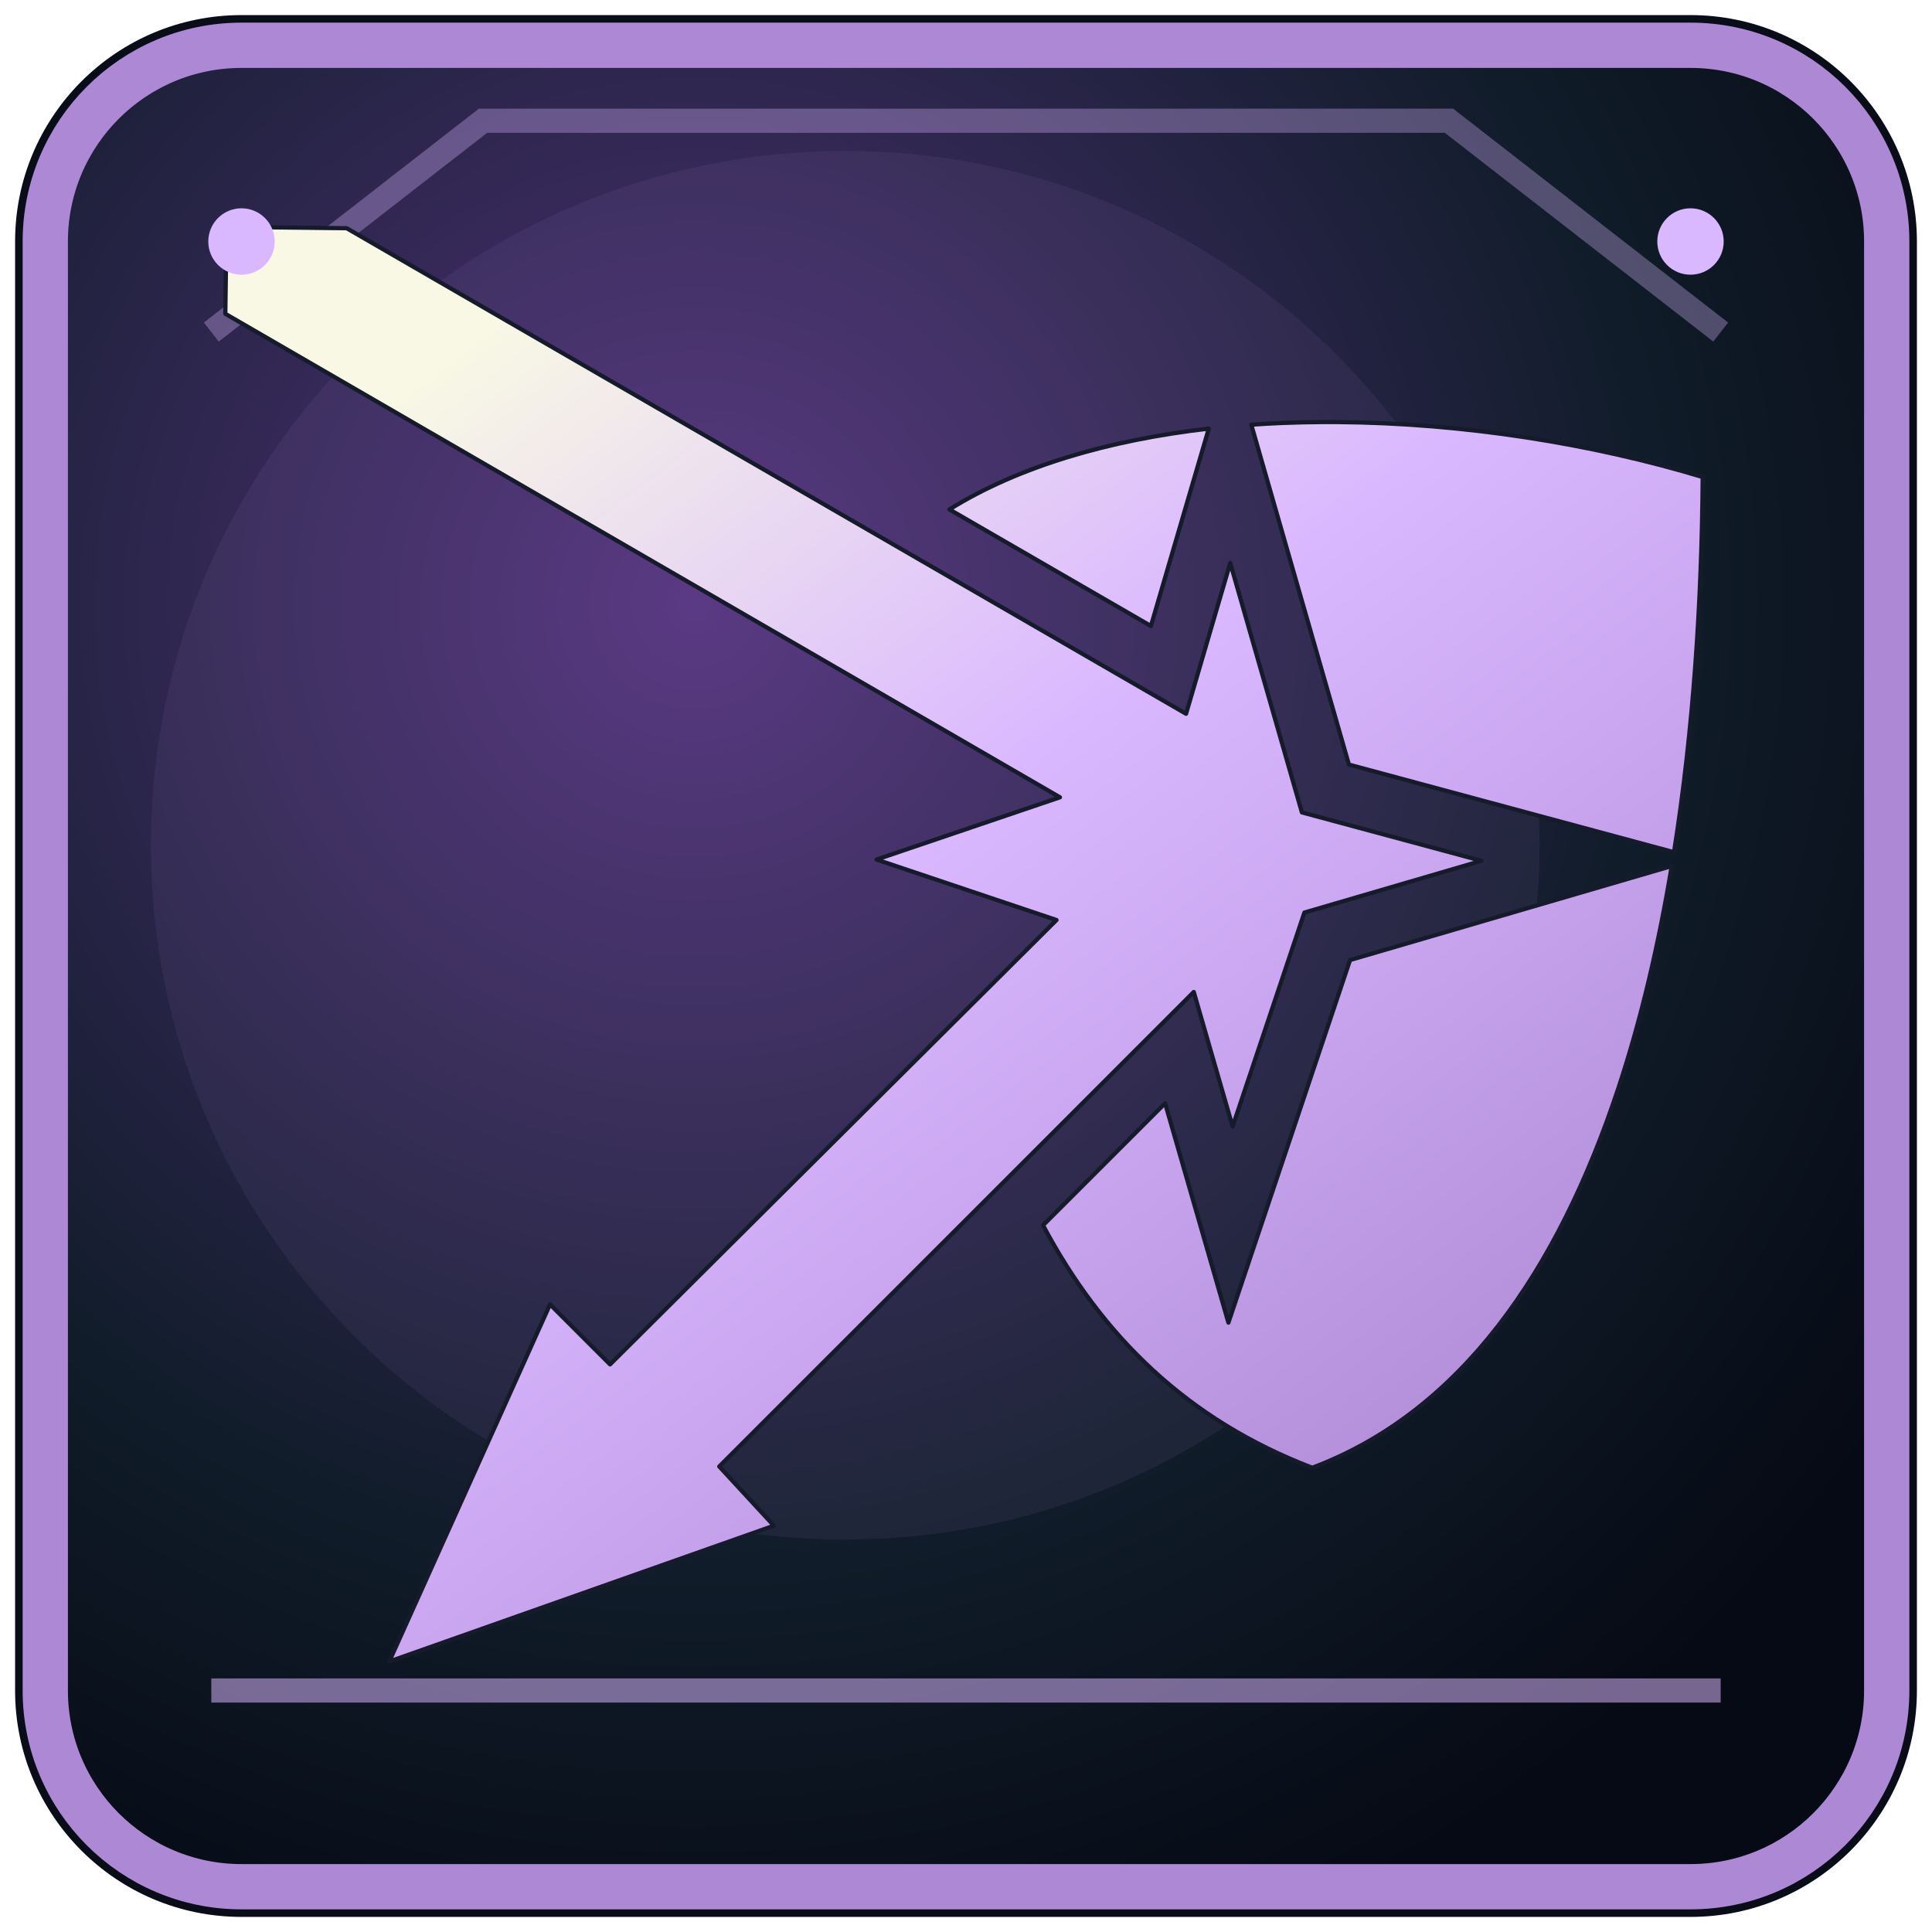
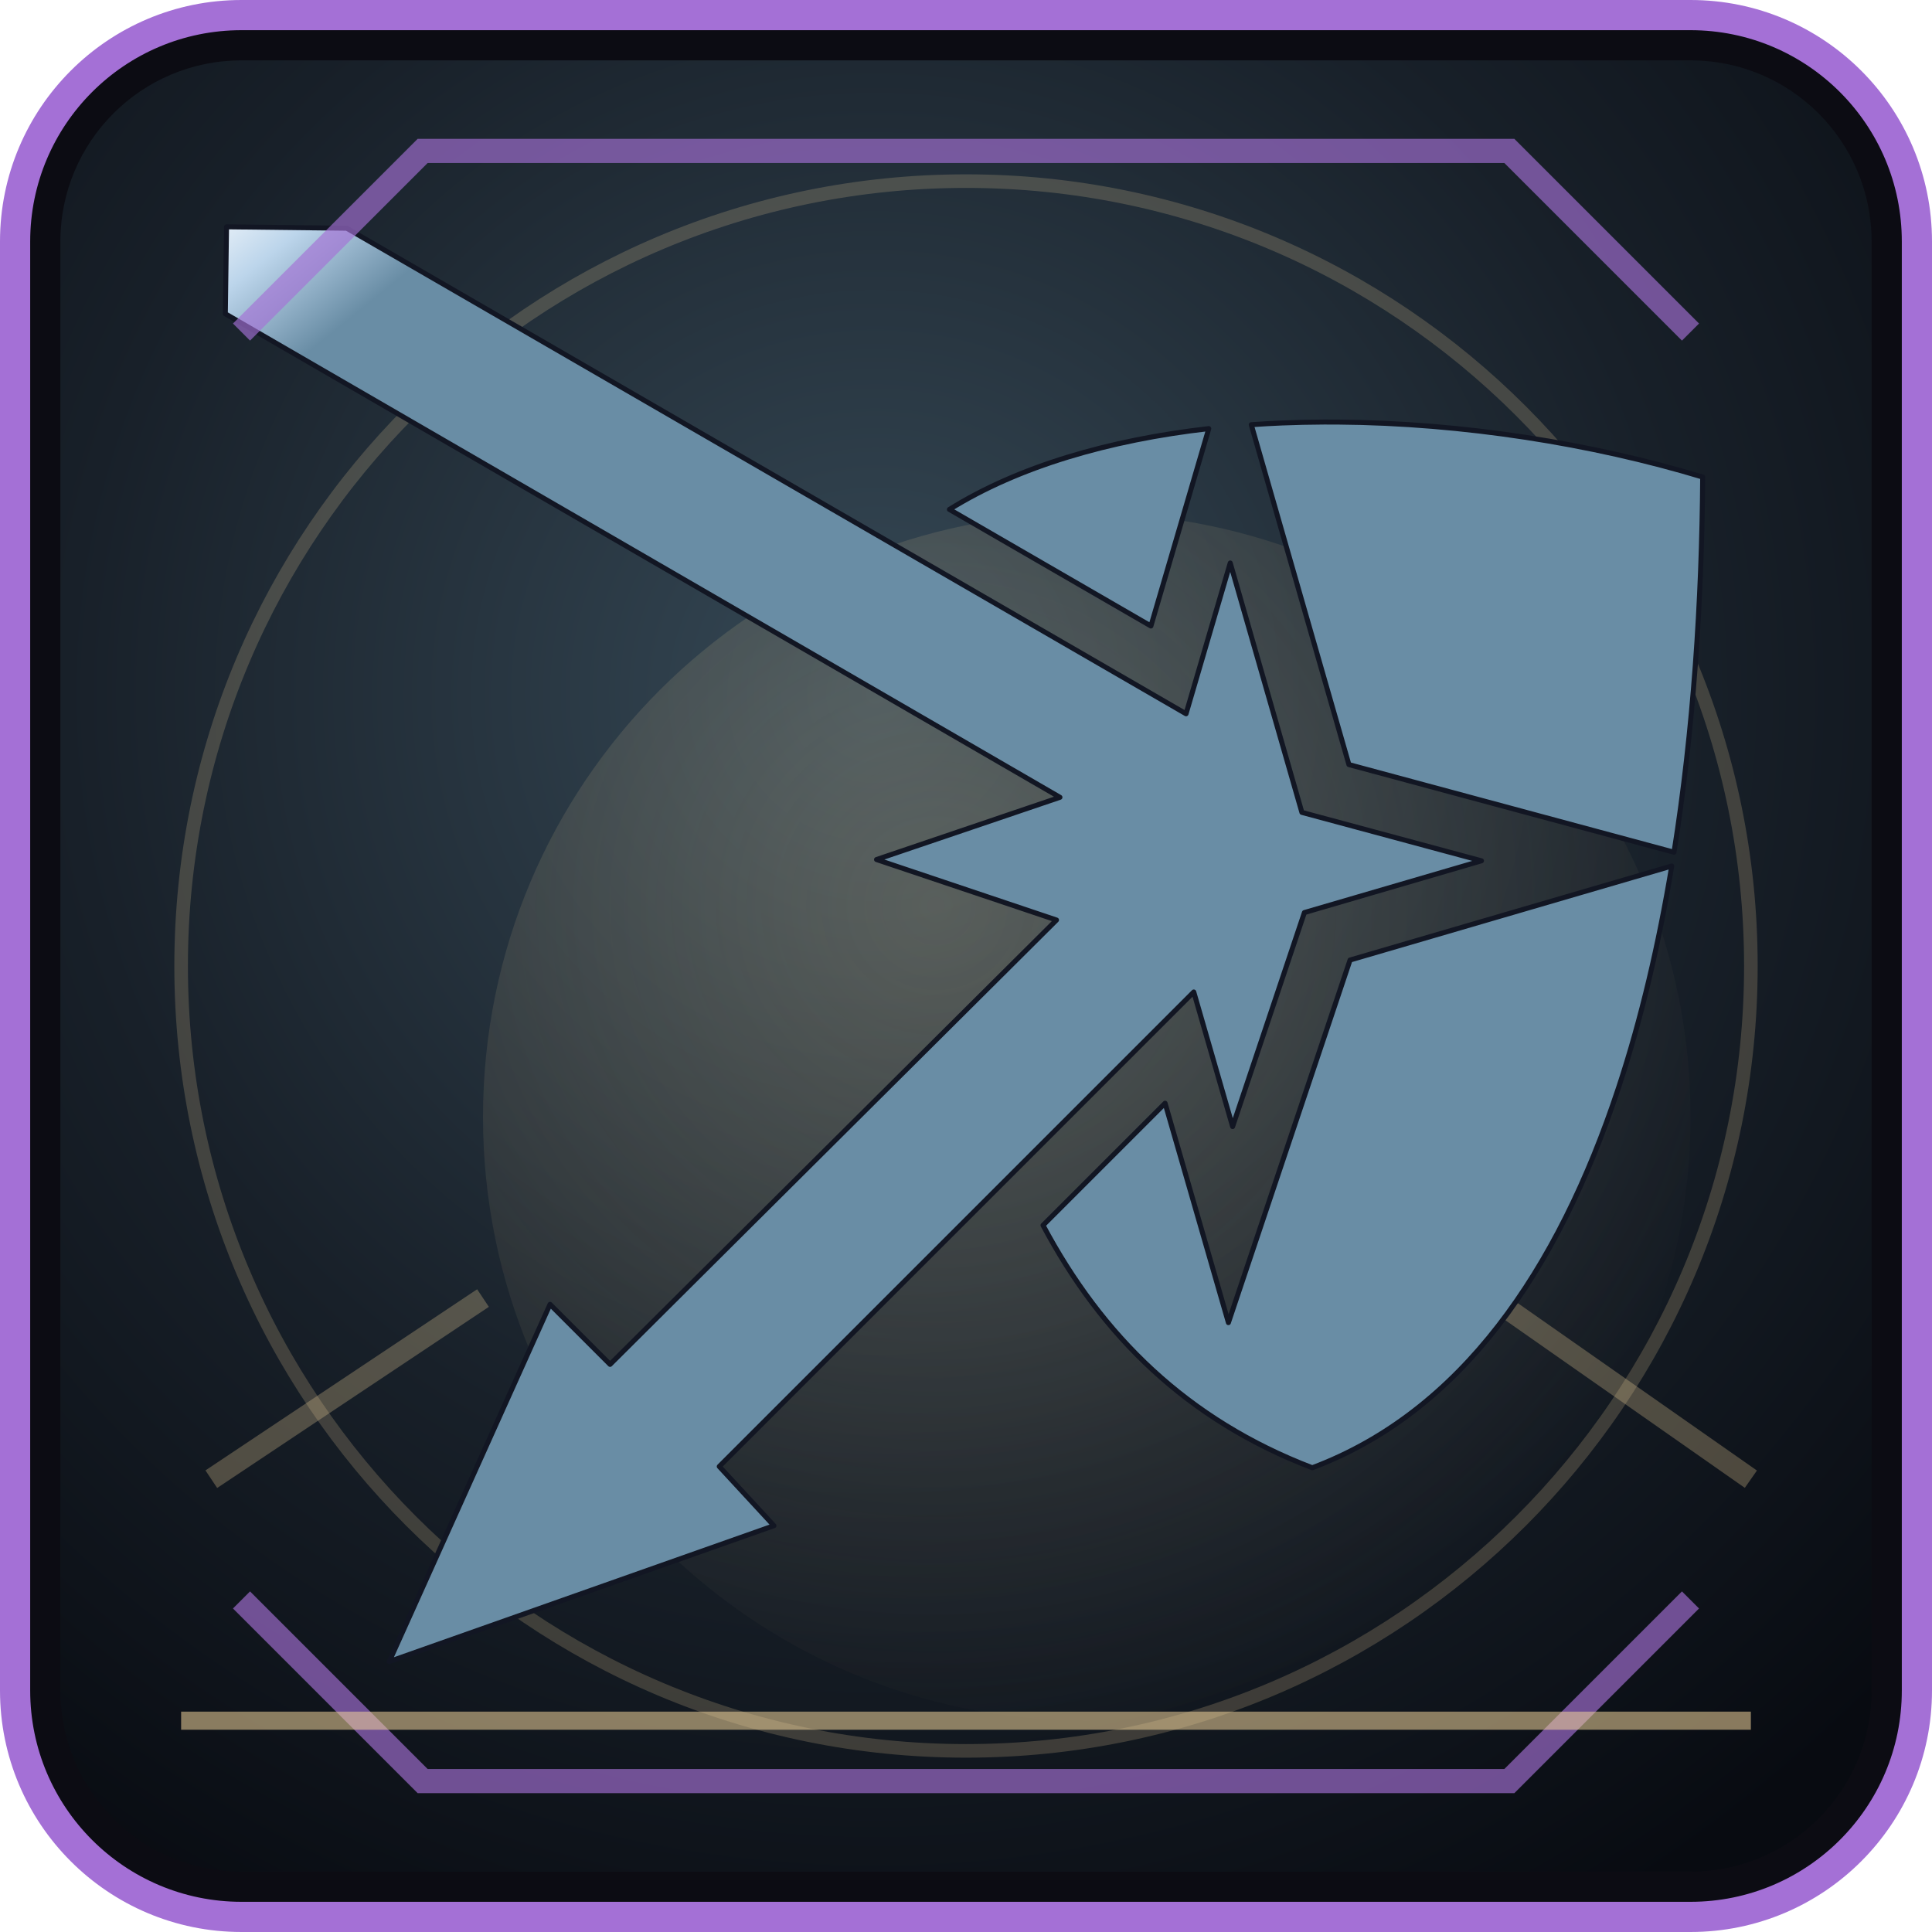
<svg xmlns="http://www.w3.org/2000/svg" width="64" height="64" viewBox="0 0 64 64">
  <defs>
-     <radialGradient id="b" cx="0.35" cy="0.30" r="0.8">
-       <stop offset="0" stop-color="#53337d" />
-       <stop offset="0.67" stop-color="#101c29" />
-       <stop offset="1" stop-color="#060a14" />
+     <radialGradient id="b" cx="29" cy="23" r="47" gradientUnits="userSpaceOnUse">
+       <stop offset="0" stop-color="#364956" />
+       <stop offset=".57" stop-color="#182029" />
+       <stop offset="1" stop-color="#080b11" />
    </radialGradient>
-     <linearGradient id="f" x1="0.15" y1="0.10" x2="0.82" y2="0.95">
-       <stop offset="0" stop-color="#f8f8e5" />
-       <stop offset="0.42" stop-color="#dab8ff" />
-       <stop offset="1" stop-color="#ad88d4" />
+     <linearGradient id="f" x1="12" y1="9" x2="50" y2="56" gradientUnits="userSpaceOnUse">
+       <stop offset="0" stop-color="#ffffff" />
+       <stop offset=".47" stop-color="#bcd5eb" />
+       <stop offset="1" stop-color="#698da5" />
    </linearGradient>
+     <radialGradient id="a" cx="31" cy="30" r="28" gradientUnits="userSpaceOnUse">
+       <stop offset="0" stop-color="#f1d39b" stop-opacity=".22" />
+       <stop offset="1" stop-color="#f1d39b" stop-opacity="0" />
+     </radialGradient>
  </defs>
-   <rect x="0.5" y="0.5" width="63" height="63" rx="7.5" fill="#080d17" />
-   <rect x="1.5" y="1.5" width="61" height="61" rx="6.5" fill="url(#b)" stroke="#ad88d4" stroke-width="1.5" />
-   <path d="M7 11L16 4H48L57 11" fill="none" stroke="#dab8ff" stroke-width="0.8" opacity="0.33" />
-   <circle cx="28" cy="28" r="23" fill="#ad88d4" opacity="0.085" />
-   <g transform="translate(5.5 5.5) scale(0.1035)" fill="url(#f)" stroke="#151b2a" stroke-width="1.35" stroke-linejoin="round">
+   <rect x=".5" y=".5" width="63" height="63" rx="7.5" fill="#0c0c13" stroke="#a470d6" stroke-width="1" />
+   <rect x="2" y="2" width="60" height="60" rx="6" fill="url(#b)" />
+   <circle cx="36" cy="37" r="20" fill="url(#a)" />
+   <circle cx="32" cy="32" r="26" fill="none" stroke="#f1d39b" stroke-width=".45" opacity=".2" />
+   <path d="M7 49L16 43M48 42l10 7" stroke="#f1d39b" stroke-width=".7" opacity=".28" />
+   <g transform="translate(5.5 5.5) scale(.1035)" fill="url(#f)" stroke="#121623" stroke-width="1.6" stroke-linejoin="round">
    <path d="M19.36 19.457l-.38 27.84 267.127 154.75-58.703 19.916 57.602 19.36L142.12 383.546l-19.214-19.213-51.47 114.324 123.125-43.482-17.492-18.95 151.868-151.87 12.433 43.078 22.976-68.5 56.675-16.565-57.475-15.492-22.934-79.828-14.145 48.266-268.65-155.41-38.454-.446zM370.614 81.94c-4.53.02-9.035.12-13.51.302-3.275.134-6.528.32-9.76.547l31.25 108.786 104.05 28.045c6.204-39.085 8.902-80.275 9.18-120.075C456.37 88.82 415.098 82.257 375.15 81.95c-1.514-.012-3.027-.015-4.537-.01zm-36.87 2.1c-31.99 3.653-61.013 12.153-83.014 25.87l64.493 37.31 18.52-63.18zm148.18 139.997L378.958 254.13l-38.93 116.054-20.268-70.225-39.07 39.067c18.814 35.364 46.1 62.287 86.175 77.604 47.473-17.834 78.566-62.795 98.014-121.6 7.323-22.14 12.905-46.11 17.042-70.993z" />
  </g>
-   <path d="M7 56h50" fill="none" stroke="#dab8ff" stroke-width="0.8" opacity="0.53" />
-   <circle cx="8" cy="8" r="1.1" fill="#dab8ff" />
-   <circle cx="56" cy="8" r="1.1" fill="#dab8ff" />
+   <path d="M8 11L14 5h36l6 6M8 53l6 6h36l6-6" fill="none" stroke="#a470d6" stroke-width=".8" opacity=".65" />
+   <path d="M6 57h52" stroke="#f1d39b" stroke-width=".6" opacity=".55" />
</svg>
